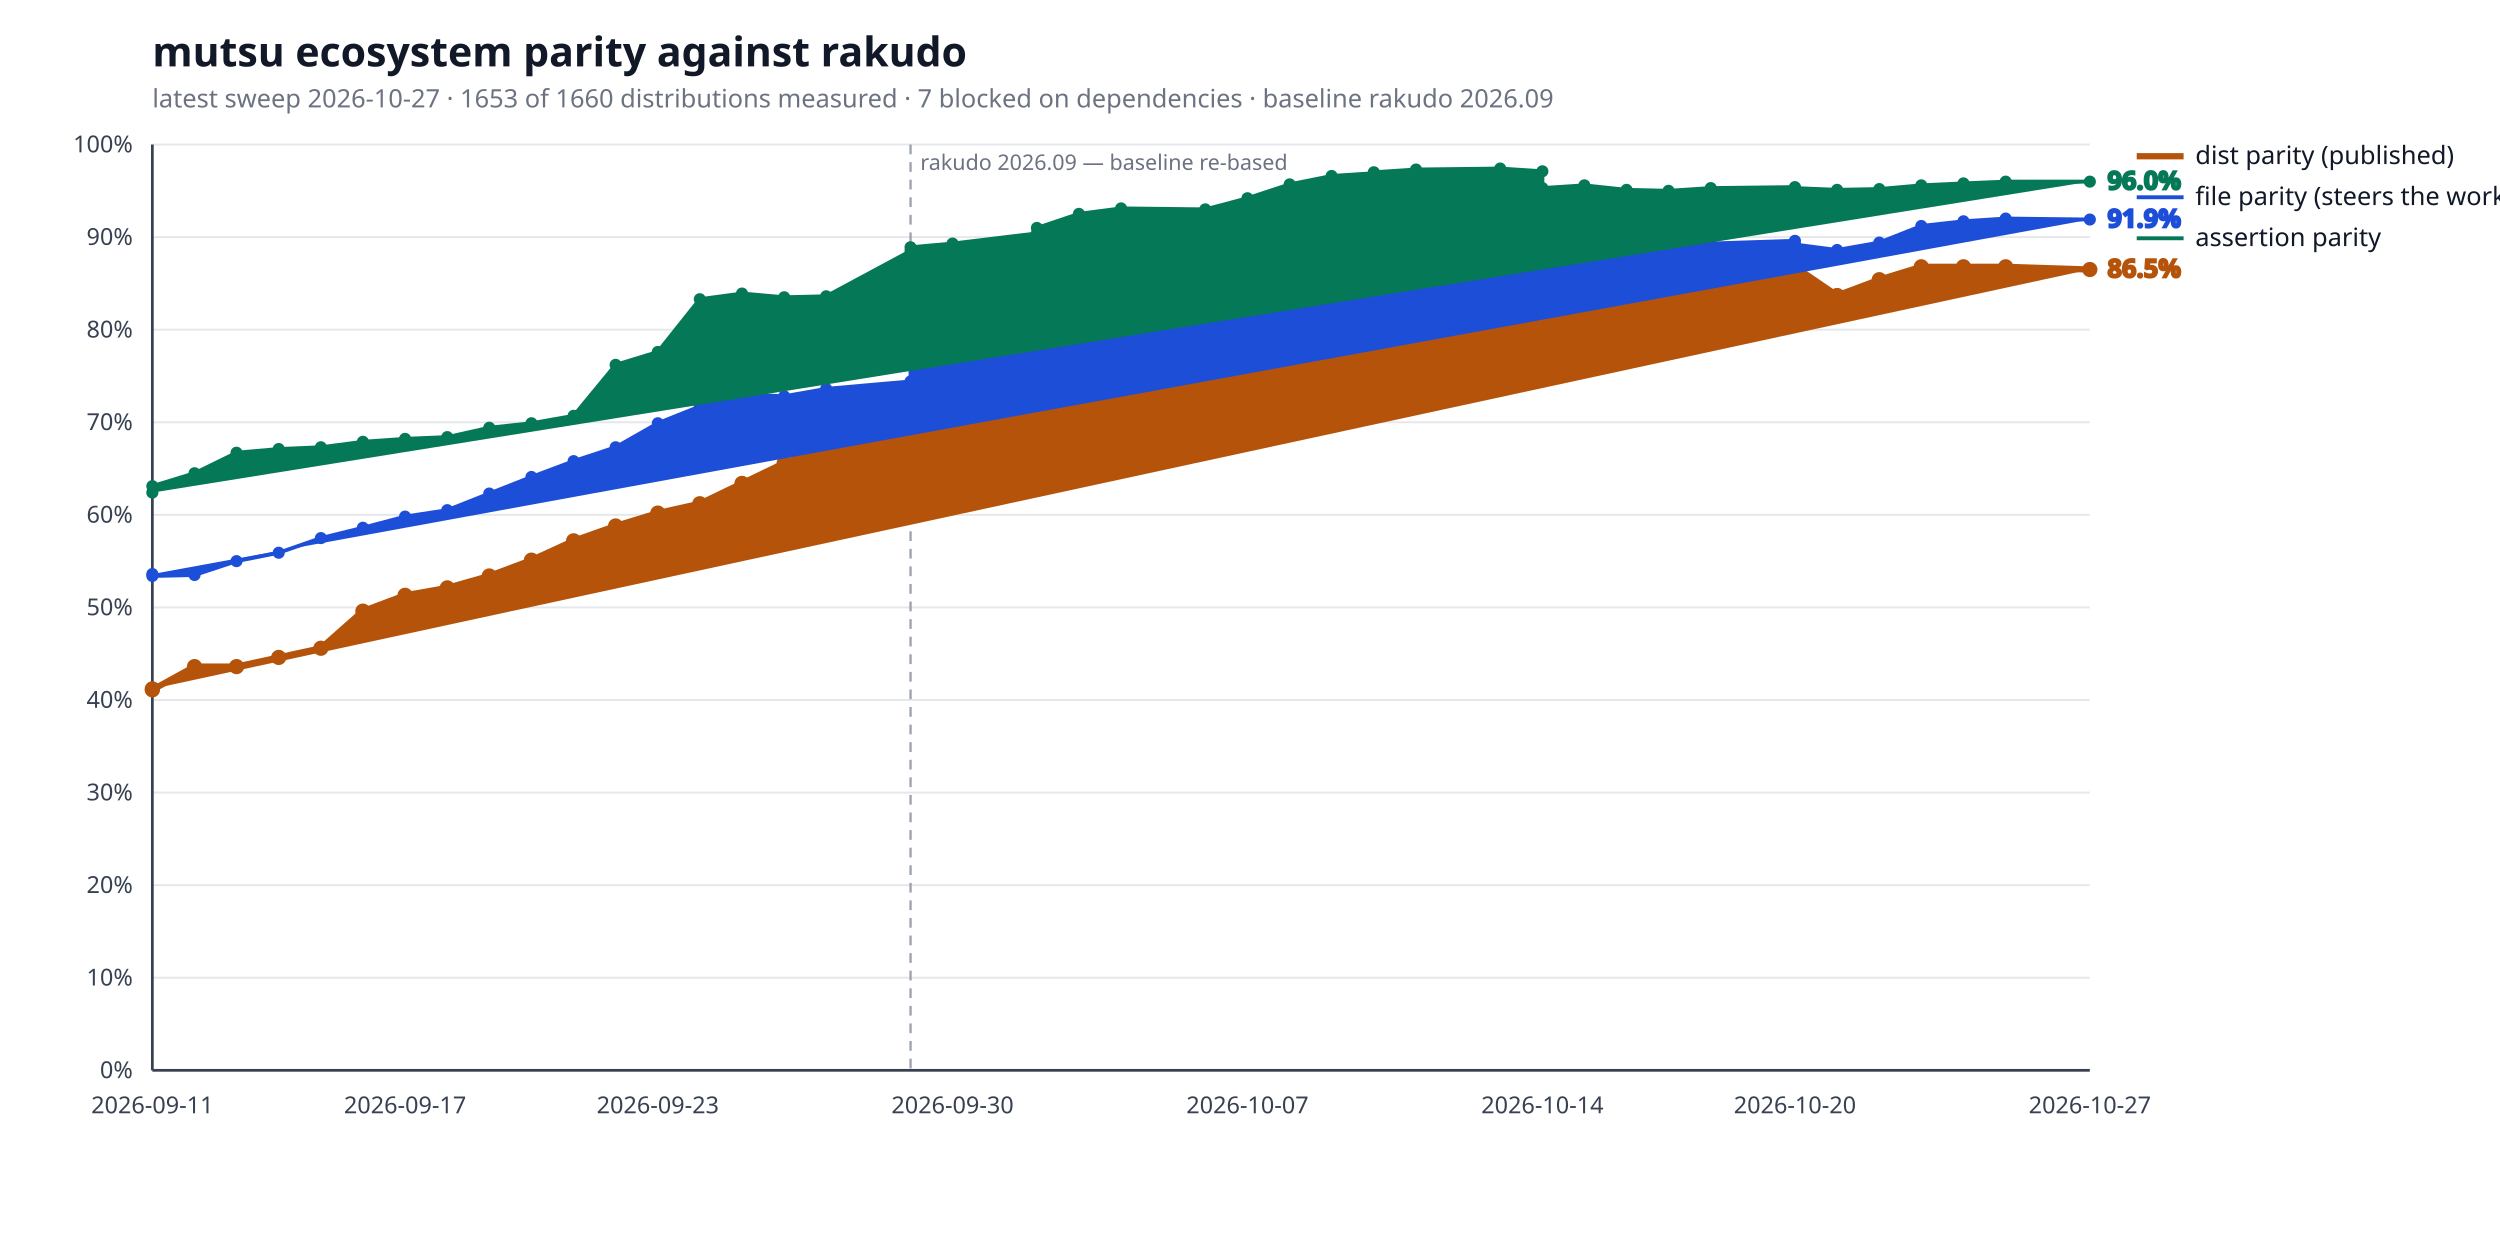
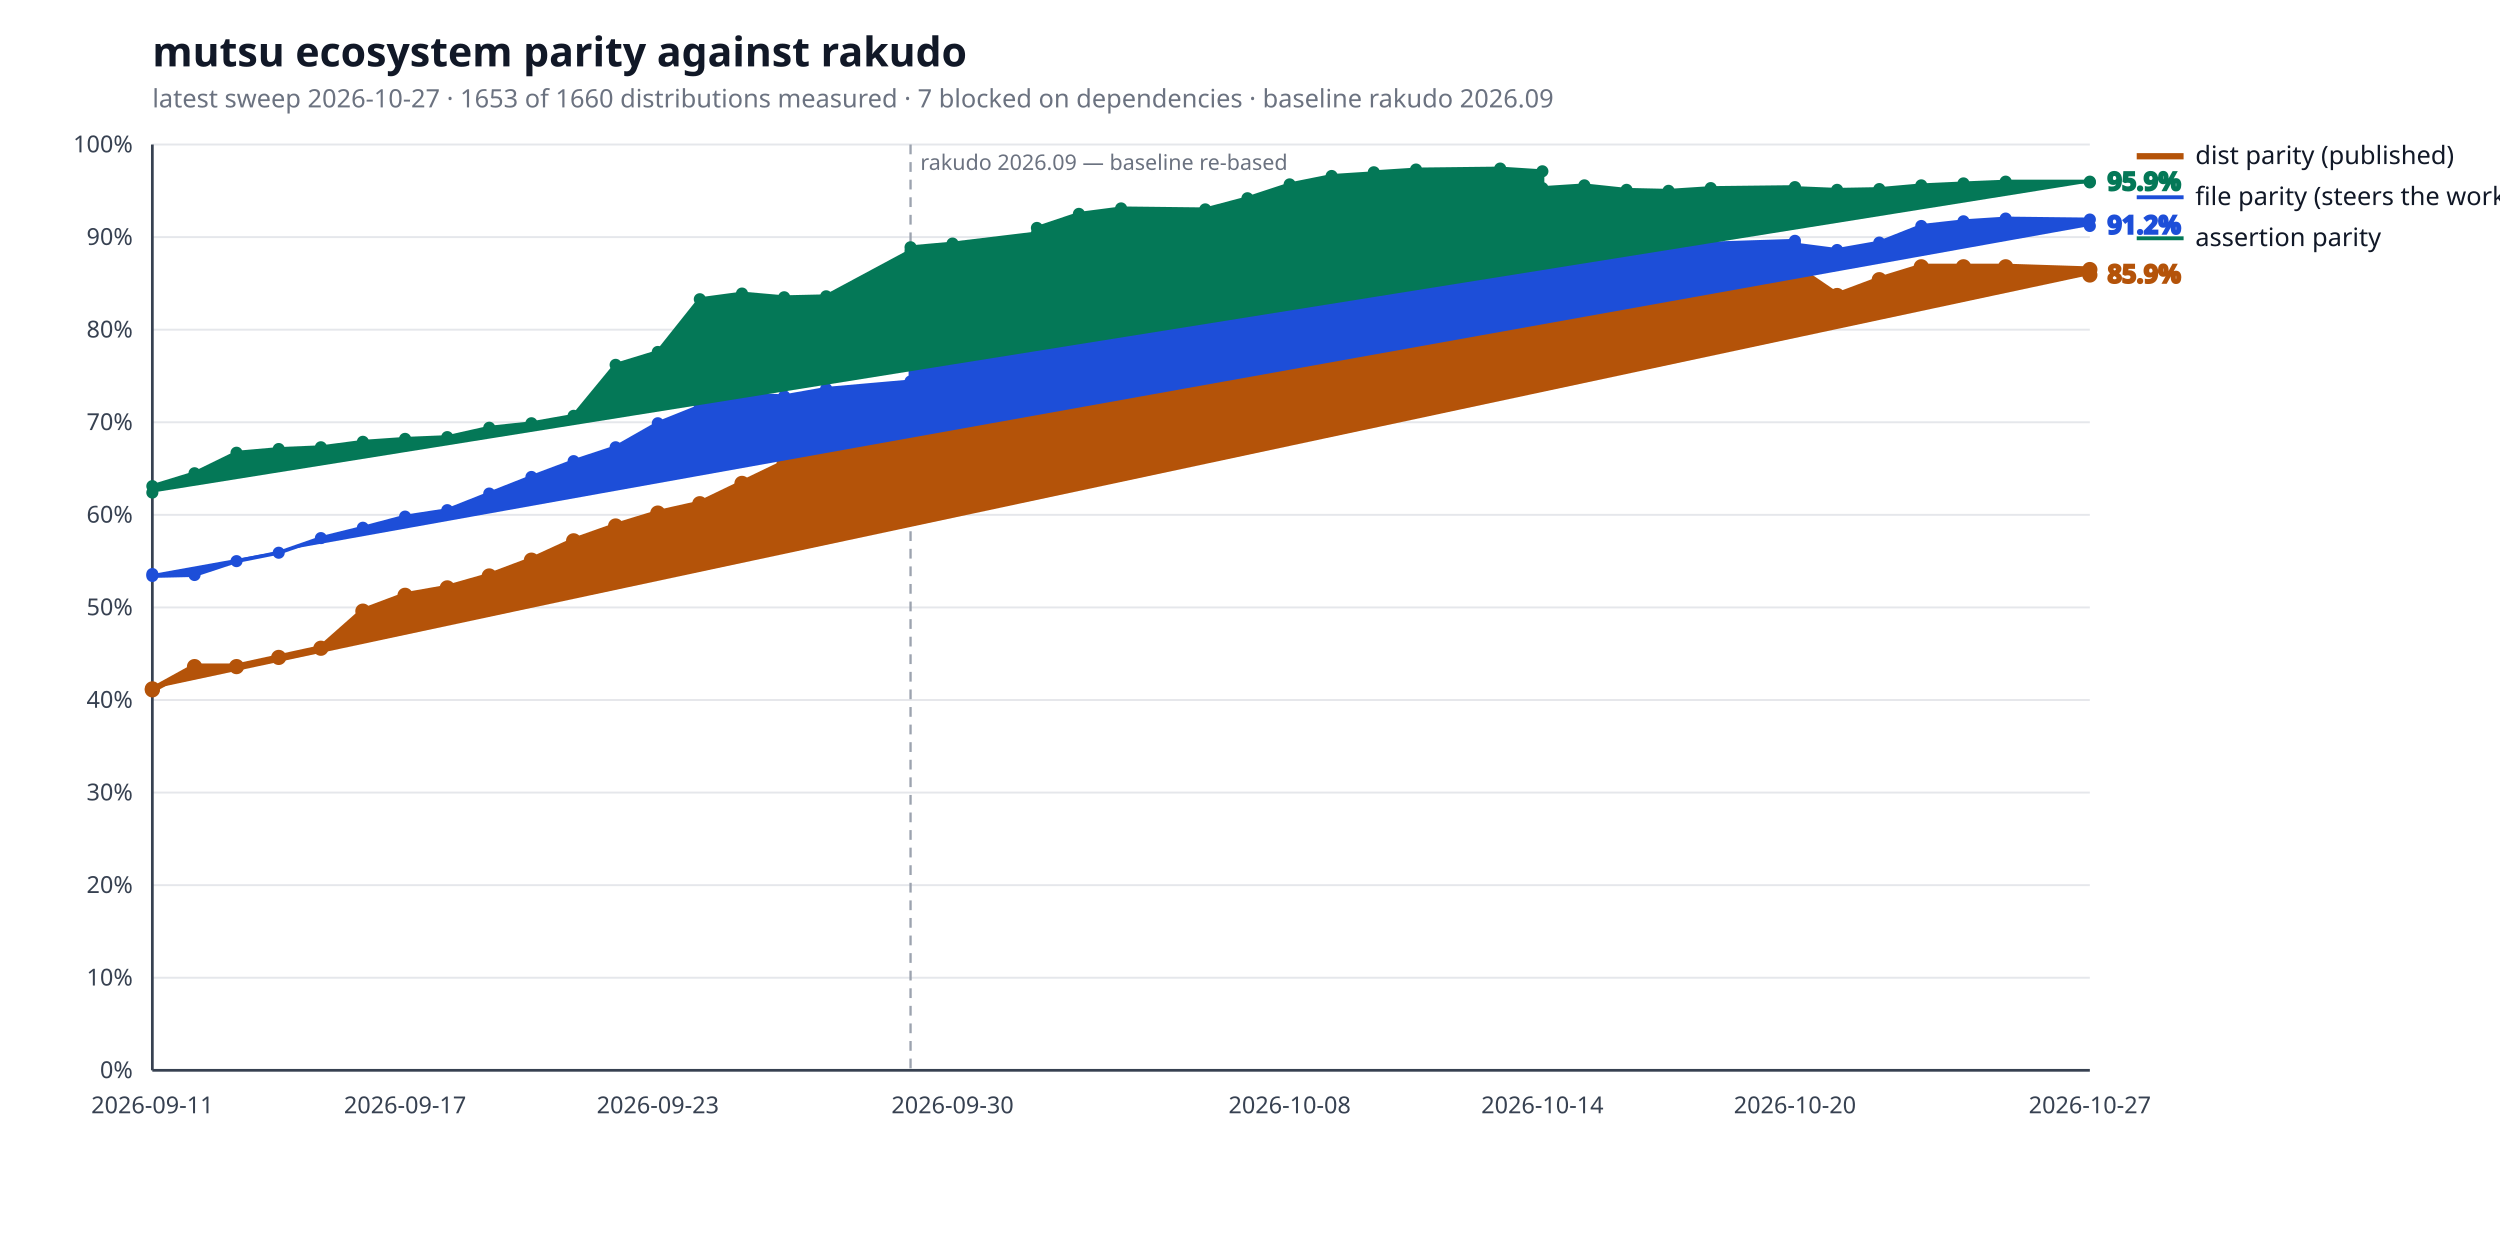
<svg xmlns="http://www.w3.org/2000/svg" width="1280" height="640" viewBox="0 0 1280 640" role="img" aria-label="mutsu ecosystem parity against rakudo">
  <style>
  .bg { fill: #ffffff; }
  .title { fill: #111827; font: 600 21px sans-serif; }
  .subtitle { fill: #6b7280; font: 400 13px sans-serif; }
  .axis { stroke: #374151; stroke-width: 1.4; }
  .grid { stroke: #e5e7eb; stroke-width: 1; }
  .tick { fill: #374151; font: 400 12px sans-serif; }
  .legend { fill: #111827; font: 400 13px sans-serif; }
  .value { font: 600 13px sans-serif; }
  .rebase { stroke: #9ca3af; stroke-width: 1.2; stroke-dasharray: 5 4; }
  .rebase-label { fill: #6b7280; font: 400 11px sans-serif; }
  .series-a { stroke: #b45309; fill: #b45309; }
  .series-b { stroke: #1d4ed8; fill: #1d4ed8; }
  .series-c { stroke: #047857; fill: #047857; }
  @media (prefers-color-scheme: dark) {
    .bg { fill: #0d1117; }
    .title { fill: #e6edf3; }
    .subtitle { fill: #9198a1; }
    .axis { stroke: #6e7681; }
    .grid { stroke: #21262d; }
    .tick { fill: #9198a1; }
    .legend { fill: #e6edf3; }
    .rebase { stroke: #6e7681; }
    .rebase-label { fill: #9198a1; }
    .series-a { stroke: #f0b429; fill: #f0b429; }
    .series-b { stroke: #6ea8fe; fill: #6ea8fe; }
    .series-c { stroke: #4ade80; fill: #4ade80; }
  }
</style>
  <rect class="bg" width="100%" height="100%" />
  <text class="title" x="78" y="34">mutsu ecosystem parity against rakudo</text>
  <text class="subtitle" x="78" y="55">latest sweep 2026-10-27  ·  1653 of 1660 distributions measured  ·  7 blocked on dependencies  ·  baseline rakudo 2026.09</text>
  <line class="grid" x1="78" y1="548.0" x2="1070" y2="548.0" />
  <text class="tick" x="68" y="552.0" text-anchor="end">0%</text>
  <line class="grid" x1="78" y1="500.6" x2="1070" y2="500.6" />
  <text class="tick" x="68" y="504.6" text-anchor="end">10%</text>
  <line class="grid" x1="78" y1="453.2" x2="1070" y2="453.2" />
  <text class="tick" x="68" y="457.2" text-anchor="end">20%</text>
  <line class="grid" x1="78" y1="405.8" x2="1070" y2="405.8" />
  <text class="tick" x="68" y="409.8" text-anchor="end">30%</text>
  <line class="grid" x1="78" y1="358.4" x2="1070" y2="358.4" />
  <text class="tick" x="68" y="362.4" text-anchor="end">40%</text>
  <line class="grid" x1="78" y1="311.0" x2="1070" y2="311.0" />
  <text class="tick" x="68" y="315.0" text-anchor="end">50%</text>
  <line class="grid" x1="78" y1="263.6" x2="1070" y2="263.6" />
  <text class="tick" x="68" y="267.6" text-anchor="end">60%</text>
  <line class="grid" x1="78" y1="216.2" x2="1070" y2="216.2" />
  <text class="tick" x="68" y="220.2" text-anchor="end">70%</text>
  <line class="grid" x1="78" y1="168.8" x2="1070" y2="168.8" />
  <text class="tick" x="68" y="172.8" text-anchor="end">80%</text>
  <line class="grid" x1="78" y1="121.4" x2="1070" y2="121.4" />
  <text class="tick" x="68" y="125.4" text-anchor="end">90%</text>
  <line class="grid" x1="78" y1="74.0" x2="1070" y2="74.0" />
  <text class="tick" x="68" y="78.0" text-anchor="end">100%</text>
  <line class="axis" x1="78" y1="548" x2="1070" y2="548" />
  <line class="axis" x1="78" y1="74" x2="78" y2="548" />
  <line class="rebase" x1="466.2" y1="74" x2="466.2" y2="548" />
  <text class="rebase-label" x="471.2" y="87">rakudo 2026.09 — baseline re-based</text>
  <text class="tick" x="78.0" y="570" text-anchor="middle">2026-09-11</text>
  <text class="tick" x="207.4" y="570" text-anchor="middle">2026-09-17</text>
  <text class="tick" x="336.8" y="570" text-anchor="middle">2026-09-23</text>
  <text class="tick" x="487.7" y="570" text-anchor="middle">2026-09-30</text>
-   <text class="tick" x="638.7" y="570" text-anchor="middle">2026-10-07</text>
+   <text class="tick" x="660.3" y="570" text-anchor="middle">2026-10-08</text>
  <text class="tick" x="789.7" y="570" text-anchor="middle">2026-10-14</text>
  <text class="tick" x="919.0" y="570" text-anchor="middle">2026-10-20</text>
  <text class="tick" x="1070.0" y="570" text-anchor="middle">2026-10-27</text>
-   <polyline class="series-a" points="78.0,352.7 78.0,353.2 99.6,341.3 121.1,341.3 142.7,336.6 164.3,331.9 185.8,312.9 207.4,304.8 229.0,301.0 250.5,294.9 272.1,286.8 293.7,276.9 315.2,269.3 336.8,262.7 358.3,257.9 379.9,247.5 401.5,237.1 423.0,228.0 466.2,224.3 466.2,218.6 487.7,220.5 530.9,209.6 530.9,202.0 552.4,172.1 574.0,168.8 617.1,170.2 638.7,163.6 660.3,157.9 681.8,153.6 703.4,147.0 703.4,139.9 725.0,136.1 768.1,133.7 789.7,133.7 789.7,133.2 811.2,131.4 832.8,130.9 854.3,134.2 875.9,130.9 919.0,130.9 919.0,136.6 940.6,151.3 962.2,143.2 983.7,136.6 1005.3,136.6 1026.9,136.6 1070.0,138.0" fill="none" stroke-width="3.2" stroke-linejoin="round" stroke-linecap="round" />
+   <polyline class="series-a" points="78.0,352.7 78.0,353.2 99.6,341.3 121.1,341.3 142.7,336.6 164.3,331.9 185.8,312.9 207.4,304.8 229.0,301.0 250.5,294.9 272.1,286.8 293.7,276.9 315.2,269.3 336.8,262.7 358.3,257.9 379.9,247.5 401.5,237.1 423.0,228.0 466.2,224.3 466.2,218.6 487.7,220.5 530.9,209.6 530.9,202.0 552.4,172.1 574.0,168.8 617.1,170.2 638.7,163.6 660.3,157.9 681.8,153.6 703.4,147.0 703.4,139.9 725.0,136.1 768.1,133.7 789.7,133.7 789.7,133.2 811.2,131.4 832.8,130.9 854.3,134.2 875.9,130.9 919.0,130.9 919.0,136.6 940.6,151.3 962.2,143.2 983.7,136.6 1005.3,136.6 1026.9,136.6 1070.0,138.0 1070.0,140.8" fill="none" stroke-width="3.2" stroke-linejoin="round" stroke-linecap="round" />
  <circle class="series-a" cx="78.0" cy="352.7" r="3.4" stroke="none" />
  <circle class="series-a" cx="78.0" cy="353.2" r="3.4" stroke="none" />
  <circle class="series-a" cx="99.6" cy="341.3" r="3.4" stroke="none" />
  <circle class="series-a" cx="121.1" cy="341.3" r="3.4" stroke="none" />
  <circle class="series-a" cx="142.7" cy="336.6" r="3.4" stroke="none" />
  <circle class="series-a" cx="164.3" cy="331.9" r="3.4" stroke="none" />
  <circle class="series-a" cx="185.8" cy="312.9" r="3.4" stroke="none" />
  <circle class="series-a" cx="207.4" cy="304.8" r="3.4" stroke="none" />
  <circle class="series-a" cx="229.0" cy="301.0" r="3.4" stroke="none" />
  <circle class="series-a" cx="250.5" cy="294.9" r="3.4" stroke="none" />
  <circle class="series-a" cx="272.1" cy="286.8" r="3.4" stroke="none" />
  <circle class="series-a" cx="293.7" cy="276.9" r="3.4" stroke="none" />
  <circle class="series-a" cx="315.2" cy="269.3" r="3.4" stroke="none" />
  <circle class="series-a" cx="336.8" cy="262.7" r="3.4" stroke="none" />
  <circle class="series-a" cx="358.3" cy="257.9" r="3.4" stroke="none" />
  <circle class="series-a" cx="379.9" cy="247.5" r="3.4" stroke="none" />
  <circle class="series-a" cx="401.5" cy="237.1" r="3.4" stroke="none" />
  <circle class="series-a" cx="423.0" cy="228.0" r="3.4" stroke="none" />
  <circle class="series-a" cx="466.2" cy="224.3" r="3.4" stroke="none" />
  <circle class="series-a" cx="466.2" cy="218.6" r="3.4" stroke="none" />
  <circle class="series-a" cx="487.7" cy="220.5" r="3.4" stroke="none" />
  <circle class="series-a" cx="530.9" cy="209.6" r="3.4" stroke="none" />
  <circle class="series-a" cx="530.9" cy="202.0" r="3.4" stroke="none" />
  <circle class="series-a" cx="552.4" cy="172.1" r="3.4" stroke="none" />
  <circle class="series-a" cx="574.0" cy="168.8" r="3.4" stroke="none" />
  <circle class="series-a" cx="617.1" cy="170.2" r="3.4" stroke="none" />
  <circle class="series-a" cx="638.7" cy="163.6" r="3.4" stroke="none" />
  <circle class="series-a" cx="660.3" cy="157.9" r="3.4" stroke="none" />
  <circle class="series-a" cx="681.8" cy="153.6" r="3.4" stroke="none" />
  <circle class="series-a" cx="703.4" cy="147.0" r="3.4" stroke="none" />
  <circle class="series-a" cx="703.4" cy="139.9" r="3.4" stroke="none" />
  <circle class="series-a" cx="725.0" cy="136.1" r="3.4" stroke="none" />
  <circle class="series-a" cx="768.1" cy="133.7" r="3.4" stroke="none" />
  <circle class="series-a" cx="789.7" cy="133.7" r="3.4" stroke="none" />
  <circle class="series-a" cx="789.7" cy="133.2" r="3.4" stroke="none" />
  <circle class="series-a" cx="811.2" cy="131.4" r="3.4" stroke="none" />
  <circle class="series-a" cx="832.8" cy="130.9" r="3.4" stroke="none" />
  <circle class="series-a" cx="854.3" cy="134.2" r="3.4" stroke="none" />
  <circle class="series-a" cx="875.9" cy="130.9" r="3.4" stroke="none" />
  <circle class="series-a" cx="919.0" cy="130.9" r="3.4" stroke="none" />
  <circle class="series-a" cx="919.0" cy="136.6" r="3.4" stroke="none" />
  <circle class="series-a" cx="940.6" cy="151.3" r="3.4" stroke="none" />
  <circle class="series-a" cx="962.2" cy="143.2" r="3.4" stroke="none" />
  <circle class="series-a" cx="983.7" cy="136.6" r="3.4" stroke="none" />
  <circle class="series-a" cx="1005.3" cy="136.6" r="3.4" stroke="none" />
  <circle class="series-a" cx="1026.9" cy="136.6" r="3.4" stroke="none" />
  <circle class="series-a" cx="1070.0" cy="138.0" r="3.4" stroke="none" />
-   <text class="value series-a" x="1079.0" y="142.0" stroke="none">86.5%</text>
+   <circle class="series-a" cx="1070.0" cy="140.8" r="3.4" stroke="none" />
+   <text class="value series-a" x="1079.0" y="144.8" stroke="none">85.9%</text>
  <line class="series-a" x1="1094" y1="80.0" x2="1118" y2="80.0" stroke-width="3.2" />
  <text class="legend" x="1124" y="84.0">dist parity (published)</text>
-   <polyline class="series-b" points="78.0,293.9 78.0,294.9 99.6,294.4 121.1,287.3 142.7,283.0 164.3,275.5 185.8,270.2 207.4,264.5 229.0,261.2 250.5,252.7 272.1,244.2 293.7,236.1 315.2,229.0 336.8,216.7 358.3,208.1 379.9,202.0 401.5,202.9 423.0,199.1 466.2,195.3 466.2,184.4 487.7,183.0 530.9,171.6 530.9,162.2 552.4,154.6 574.0,143.7 617.1,145.6 638.7,138.5 660.3,139.4 681.8,138.0 703.4,131.8 703.4,127.6 725.0,125.2 768.1,122.8 789.7,126.6 789.7,125.2 811.2,119.0 832.8,125.2 854.3,127.1 875.9,124.7 919.0,123.3 919.0,125.2 940.6,128.0 962.2,124.2 983.7,115.7 1005.3,113.3 1026.9,111.9 1070.0,112.4" fill="none" stroke-width="2.0" stroke-linejoin="round" stroke-linecap="round" />
+   <polyline class="series-b" points="78.0,293.9 78.0,294.9 99.6,294.4 121.1,287.3 142.7,283.0 164.3,275.5 185.8,270.2 207.4,264.5 229.0,261.2 250.5,252.7 272.1,244.2 293.7,236.1 315.2,229.0 336.8,216.7 358.3,208.1 379.9,202.0 401.5,202.9 423.0,199.1 466.2,195.3 466.2,184.4 487.7,183.0 530.9,171.6 530.9,162.2 552.4,154.6 574.0,143.7 617.1,145.6 638.7,138.5 660.3,139.4 681.8,138.0 703.4,131.8 703.4,127.6 725.0,125.2 768.1,122.8 789.7,126.6 789.7,125.2 811.2,119.0 832.8,125.2 854.3,127.1 875.9,124.7 919.0,123.3 919.0,125.2 940.6,128.0 962.2,124.2 983.7,115.7 1005.3,113.3 1026.9,111.9 1070.0,112.4 1070.0,115.7" fill="none" stroke-width="2.0" stroke-linejoin="round" stroke-linecap="round" />
  <circle class="series-b" cx="78.0" cy="293.9" r="2.6" stroke="none" />
  <circle class="series-b" cx="78.0" cy="294.9" r="2.6" stroke="none" />
  <circle class="series-b" cx="99.6" cy="294.4" r="2.6" stroke="none" />
  <circle class="series-b" cx="121.1" cy="287.3" r="2.6" stroke="none" />
  <circle class="series-b" cx="142.7" cy="283.0" r="2.6" stroke="none" />
  <circle class="series-b" cx="164.3" cy="275.5" r="2.6" stroke="none" />
  <circle class="series-b" cx="185.8" cy="270.2" r="2.6" stroke="none" />
  <circle class="series-b" cx="207.4" cy="264.5" r="2.6" stroke="none" />
  <circle class="series-b" cx="229.0" cy="261.2" r="2.6" stroke="none" />
  <circle class="series-b" cx="250.5" cy="252.7" r="2.6" stroke="none" />
  <circle class="series-b" cx="272.1" cy="244.2" r="2.6" stroke="none" />
  <circle class="series-b" cx="293.7" cy="236.1" r="2.6" stroke="none" />
  <circle class="series-b" cx="315.2" cy="229.0" r="2.6" stroke="none" />
  <circle class="series-b" cx="336.8" cy="216.7" r="2.6" stroke="none" />
  <circle class="series-b" cx="358.3" cy="208.1" r="2.6" stroke="none" />
  <circle class="series-b" cx="379.9" cy="202.0" r="2.6" stroke="none" />
  <circle class="series-b" cx="401.5" cy="202.9" r="2.6" stroke="none" />
  <circle class="series-b" cx="423.0" cy="199.1" r="2.6" stroke="none" />
  <circle class="series-b" cx="466.2" cy="195.3" r="2.6" stroke="none" />
  <circle class="series-b" cx="466.2" cy="184.4" r="2.6" stroke="none" />
  <circle class="series-b" cx="487.7" cy="183.0" r="2.6" stroke="none" />
  <circle class="series-b" cx="530.9" cy="171.6" r="2.6" stroke="none" />
  <circle class="series-b" cx="530.9" cy="162.2" r="2.6" stroke="none" />
  <circle class="series-b" cx="552.4" cy="154.6" r="2.6" stroke="none" />
  <circle class="series-b" cx="574.0" cy="143.7" r="2.6" stroke="none" />
  <circle class="series-b" cx="617.1" cy="145.6" r="2.6" stroke="none" />
  <circle class="series-b" cx="638.7" cy="138.5" r="2.6" stroke="none" />
  <circle class="series-b" cx="660.3" cy="139.4" r="2.6" stroke="none" />
  <circle class="series-b" cx="681.8" cy="138.0" r="2.6" stroke="none" />
  <circle class="series-b" cx="703.4" cy="131.8" r="2.6" stroke="none" />
  <circle class="series-b" cx="703.4" cy="127.6" r="2.6" stroke="none" />
  <circle class="series-b" cx="725.0" cy="125.2" r="2.6" stroke="none" />
  <circle class="series-b" cx="768.1" cy="122.8" r="2.6" stroke="none" />
  <circle class="series-b" cx="789.7" cy="126.6" r="2.6" stroke="none" />
  <circle class="series-b" cx="789.7" cy="125.2" r="2.6" stroke="none" />
  <circle class="series-b" cx="811.2" cy="119.0" r="2.6" stroke="none" />
  <circle class="series-b" cx="832.8" cy="125.2" r="2.6" stroke="none" />
  <circle class="series-b" cx="854.3" cy="127.1" r="2.6" stroke="none" />
  <circle class="series-b" cx="875.9" cy="124.7" r="2.6" stroke="none" />
  <circle class="series-b" cx="919.0" cy="123.3" r="2.6" stroke="none" />
  <circle class="series-b" cx="919.0" cy="125.2" r="2.6" stroke="none" />
  <circle class="series-b" cx="940.6" cy="128.0" r="2.6" stroke="none" />
  <circle class="series-b" cx="962.2" cy="124.2" r="2.6" stroke="none" />
  <circle class="series-b" cx="983.7" cy="115.7" r="2.6" stroke="none" />
  <circle class="series-b" cx="1005.3" cy="113.3" r="2.6" stroke="none" />
  <circle class="series-b" cx="1026.9" cy="111.9" r="2.6" stroke="none" />
  <circle class="series-b" cx="1070.0" cy="112.4" r="2.6" stroke="none" />
-   <text class="value series-b" x="1079.0" y="116.4" stroke="none">91.9%</text>
+   <circle class="series-b" cx="1070.0" cy="115.7" r="2.6" stroke="none" />
+   <text class="value series-b" x="1079.0" y="119.7" stroke="none">91.2%</text>
  <line class="series-b" x1="1094" y1="101.0" x2="1118" y2="101.0" stroke-width="2.0" />
  <text class="legend" x="1124" y="105.0">file parity (steers the work)</text>
-   <polyline class="series-c" points="78.0,252.2 78.0,248.9 99.6,242.3 121.1,231.8 142.7,229.9 164.3,229.0 185.8,226.2 207.4,224.7 229.0,223.8 250.5,219.0 272.1,216.7 293.7,212.9 315.2,186.8 336.8,180.2 358.3,153.2 379.9,150.3 401.5,152.2 423.0,151.7 466.2,128.5 466.2,126.6 487.7,124.7 530.9,119.5 530.9,116.7 552.4,109.5 574.0,106.7 617.1,107.2 638.7,101.5 660.3,94.4 681.8,90.1 703.4,88.7 703.4,88.2 725.0,86.8 768.1,86.3 789.7,87.7 789.7,96.3 811.2,94.9 832.8,97.2 854.3,97.7 875.9,96.3 919.0,95.8 919.0,96.3 940.6,97.2 962.2,96.8 983.7,94.9 1005.3,93.9 1026.9,93.0 1070.0,93.0" fill="none" stroke-width="2.0" stroke-linejoin="round" stroke-linecap="round" />
+   <polyline class="series-c" points="78.0,252.2 78.0,248.9 99.6,242.3 121.1,231.8 142.7,229.9 164.3,229.0 185.8,226.2 207.4,224.7 229.0,223.8 250.5,219.0 272.1,216.7 293.7,212.9 315.2,186.8 336.8,180.2 358.3,153.2 379.9,150.3 401.5,152.2 423.0,151.7 466.2,128.5 466.2,126.6 487.7,124.7 530.9,119.5 530.9,116.7 552.4,109.5 574.0,106.7 617.1,107.2 638.7,101.5 660.3,94.4 681.8,90.1 703.4,88.7 703.4,88.2 725.0,86.8 768.1,86.3 789.7,87.7 789.7,96.3 811.2,94.9 832.8,97.2 854.3,97.7 875.9,96.3 919.0,95.8 919.0,96.3 940.6,97.2 962.2,96.8 983.7,94.9 1005.3,93.9 1026.9,93.0 1070.0,93.0 1070.0,93.4" fill="none" stroke-width="2.0" stroke-linejoin="round" stroke-linecap="round" />
  <circle class="series-c" cx="78.0" cy="252.2" r="2.6" stroke="none" />
  <circle class="series-c" cx="78.0" cy="248.9" r="2.6" stroke="none" />
  <circle class="series-c" cx="99.6" cy="242.3" r="2.6" stroke="none" />
  <circle class="series-c" cx="121.1" cy="231.8" r="2.6" stroke="none" />
  <circle class="series-c" cx="142.7" cy="229.9" r="2.6" stroke="none" />
  <circle class="series-c" cx="164.3" cy="229.0" r="2.6" stroke="none" />
  <circle class="series-c" cx="185.8" cy="226.2" r="2.6" stroke="none" />
  <circle class="series-c" cx="207.4" cy="224.7" r="2.6" stroke="none" />
  <circle class="series-c" cx="229.0" cy="223.8" r="2.6" stroke="none" />
  <circle class="series-c" cx="250.5" cy="219.0" r="2.6" stroke="none" />
  <circle class="series-c" cx="272.1" cy="216.7" r="2.6" stroke="none" />
  <circle class="series-c" cx="293.7" cy="212.9" r="2.6" stroke="none" />
  <circle class="series-c" cx="315.2" cy="186.8" r="2.6" stroke="none" />
  <circle class="series-c" cx="336.8" cy="180.2" r="2.6" stroke="none" />
  <circle class="series-c" cx="358.3" cy="153.2" r="2.6" stroke="none" />
  <circle class="series-c" cx="379.9" cy="150.3" r="2.6" stroke="none" />
  <circle class="series-c" cx="401.5" cy="152.2" r="2.6" stroke="none" />
  <circle class="series-c" cx="423.0" cy="151.7" r="2.6" stroke="none" />
  <circle class="series-c" cx="466.2" cy="128.5" r="2.6" stroke="none" />
  <circle class="series-c" cx="466.2" cy="126.6" r="2.6" stroke="none" />
  <circle class="series-c" cx="487.7" cy="124.7" r="2.6" stroke="none" />
  <circle class="series-c" cx="530.9" cy="119.5" r="2.6" stroke="none" />
  <circle class="series-c" cx="530.9" cy="116.7" r="2.6" stroke="none" />
  <circle class="series-c" cx="552.4" cy="109.5" r="2.6" stroke="none" />
  <circle class="series-c" cx="574.0" cy="106.7" r="2.6" stroke="none" />
  <circle class="series-c" cx="617.1" cy="107.2" r="2.6" stroke="none" />
  <circle class="series-c" cx="638.7" cy="101.5" r="2.6" stroke="none" />
  <circle class="series-c" cx="660.3" cy="94.4" r="2.6" stroke="none" />
  <circle class="series-c" cx="681.8" cy="90.1" r="2.6" stroke="none" />
  <circle class="series-c" cx="703.4" cy="88.7" r="2.6" stroke="none" />
  <circle class="series-c" cx="703.4" cy="88.2" r="2.6" stroke="none" />
  <circle class="series-c" cx="725.0" cy="86.8" r="2.6" stroke="none" />
  <circle class="series-c" cx="768.1" cy="86.3" r="2.6" stroke="none" />
  <circle class="series-c" cx="789.7" cy="87.7" r="2.6" stroke="none" />
  <circle class="series-c" cx="789.7" cy="96.3" r="2.6" stroke="none" />
  <circle class="series-c" cx="811.2" cy="94.9" r="2.6" stroke="none" />
  <circle class="series-c" cx="832.8" cy="97.2" r="2.6" stroke="none" />
  <circle class="series-c" cx="854.3" cy="97.7" r="2.6" stroke="none" />
  <circle class="series-c" cx="875.9" cy="96.3" r="2.6" stroke="none" />
  <circle class="series-c" cx="919.0" cy="95.8" r="2.6" stroke="none" />
  <circle class="series-c" cx="919.0" cy="96.3" r="2.6" stroke="none" />
  <circle class="series-c" cx="940.6" cy="97.2" r="2.6" stroke="none" />
  <circle class="series-c" cx="962.2" cy="96.8" r="2.6" stroke="none" />
  <circle class="series-c" cx="983.7" cy="94.9" r="2.6" stroke="none" />
  <circle class="series-c" cx="1005.3" cy="93.9" r="2.6" stroke="none" />
  <circle class="series-c" cx="1026.9" cy="93.0" r="2.6" stroke="none" />
  <circle class="series-c" cx="1070.0" cy="93.0" r="2.6" stroke="none" />
-   <text class="value series-c" x="1079.0" y="97.0" stroke="none">96.0%</text>
+   <circle class="series-c" cx="1070.0" cy="93.4" r="2.6" stroke="none" />
+   <text class="value series-c" x="1079.0" y="97.4" stroke="none">95.9%</text>
  <line class="series-c" x1="1094" y1="122.0" x2="1118" y2="122.0" stroke-width="2.0" />
  <text class="legend" x="1124" y="126.0">assertion parity</text>
</svg>
